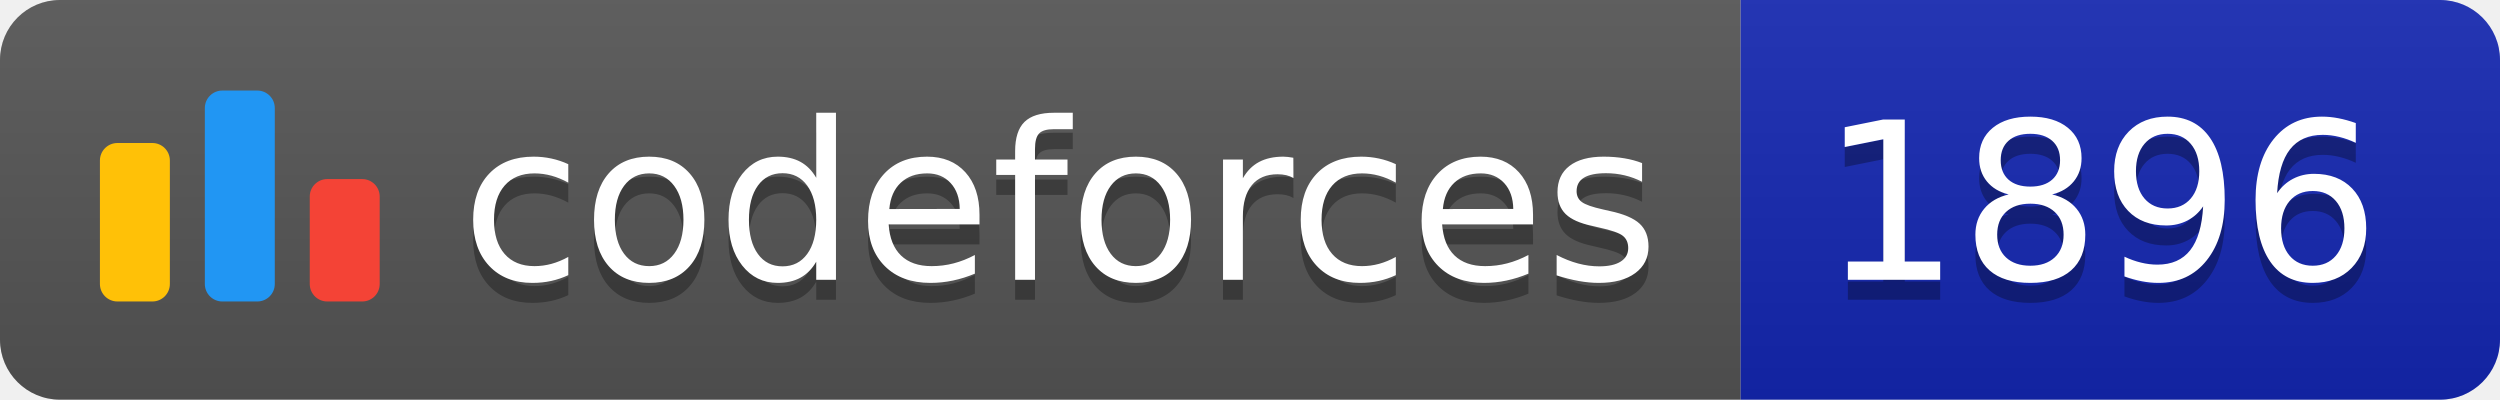
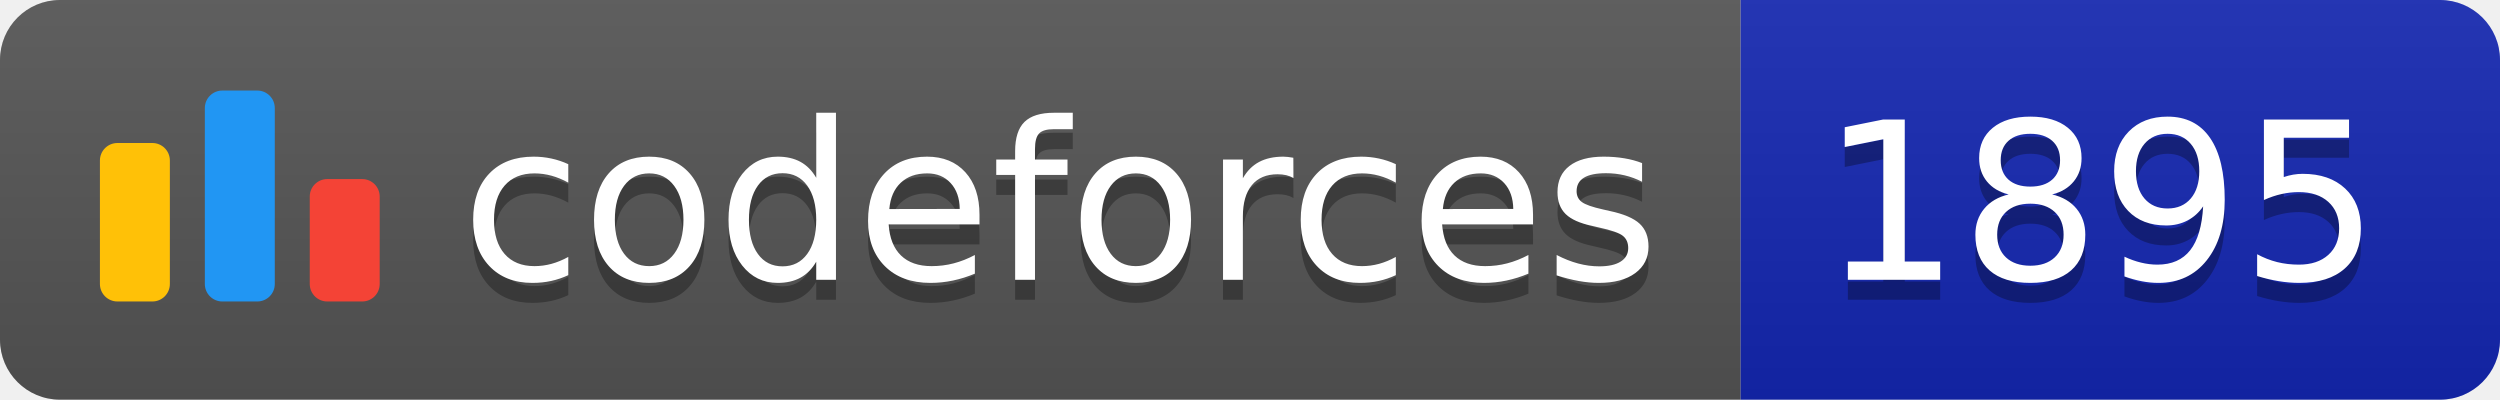
<svg xmlns="http://www.w3.org/2000/svg" width="125.1" height="20">
  <linearGradient id="smooth" x2="0" y2="100%">
    <stop offset="0" stop-color="#bbb" stop-opacity=".1" />
    <stop offset="1" stop-opacity=".1" />
  </linearGradient>
  <clipPath id="round">
    <rect width="125.1" height="20" rx="3" fill="#fff" />
  </clipPath>
  <g clip-path="url(#round)">
    <rect width="87.1" height="20" fill="#555" />
    <rect x="87.1" width="38.0" height="20" fill="#1427B2" />
    <rect width="125.1" height="20" fill="url(#smooth)" />
  </g>
  <g fill="#fff" text-anchor="middle" font-family="DejaVu Sans,Verdana,Geneva,sans-serif" font-size="110">
    <svg x="5" y="3" class="logo" width="14" height="14" viewBox="0 0 32 25" fill="none">
      <rect y="6" width="8" height="18.125" rx="2" fill="#FFC107" />
      <rect x="24" y="10.125" width="8" height="14" rx="2" fill="#F44336" />
      <rect x="12" width="8" height="24.125" rx="2" fill="#2196F3" />
    </svg>
    <text x="530.5" y="150" fill="#010101" fill-opacity=".3" transform="scale(0.1)" textLength="601.0" lengthAdjust="spacing">codeforces
        </text>
    <text x="530.5" y="140" transform="scale(0.1)" textLength="601.0" lengthAdjust="spacing">codeforces</text>
-     <text x="1051.0" y="150" fill="#010101" fill-opacity=".3" transform="scale(0.1)" textLength="280.0" lengthAdjust="spacing">1896
+     <text x="1051.0" y="150" fill="#010101" fill-opacity=".3" transform="scale(0.1)" textLength="280.0" lengthAdjust="spacing">1895
        </text>
-     <text x="1051.0" y="140" transform="scale(0.1)" textLength="280.0" lengthAdjust="spacing">1896</text>
+     <text x="1051.0" y="140" transform="scale(0.1)" textLength="280.0" lengthAdjust="spacing">1895</text>
  </g>
</svg>
